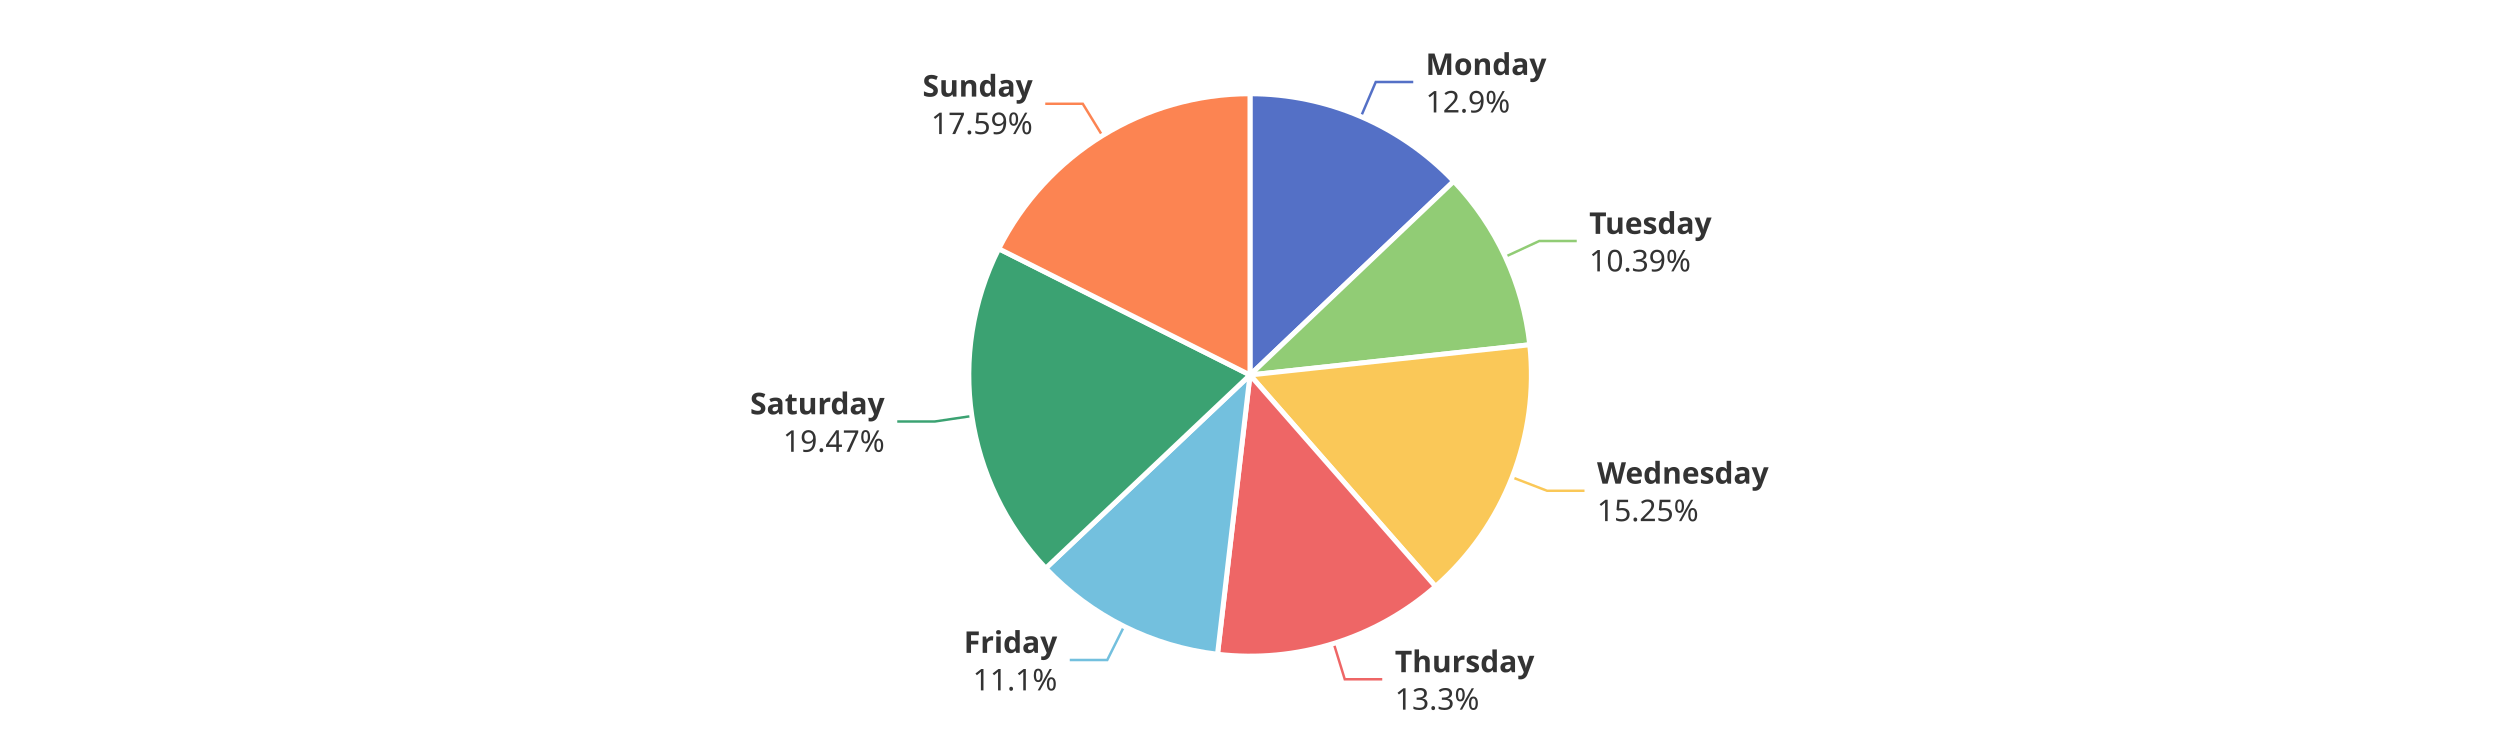
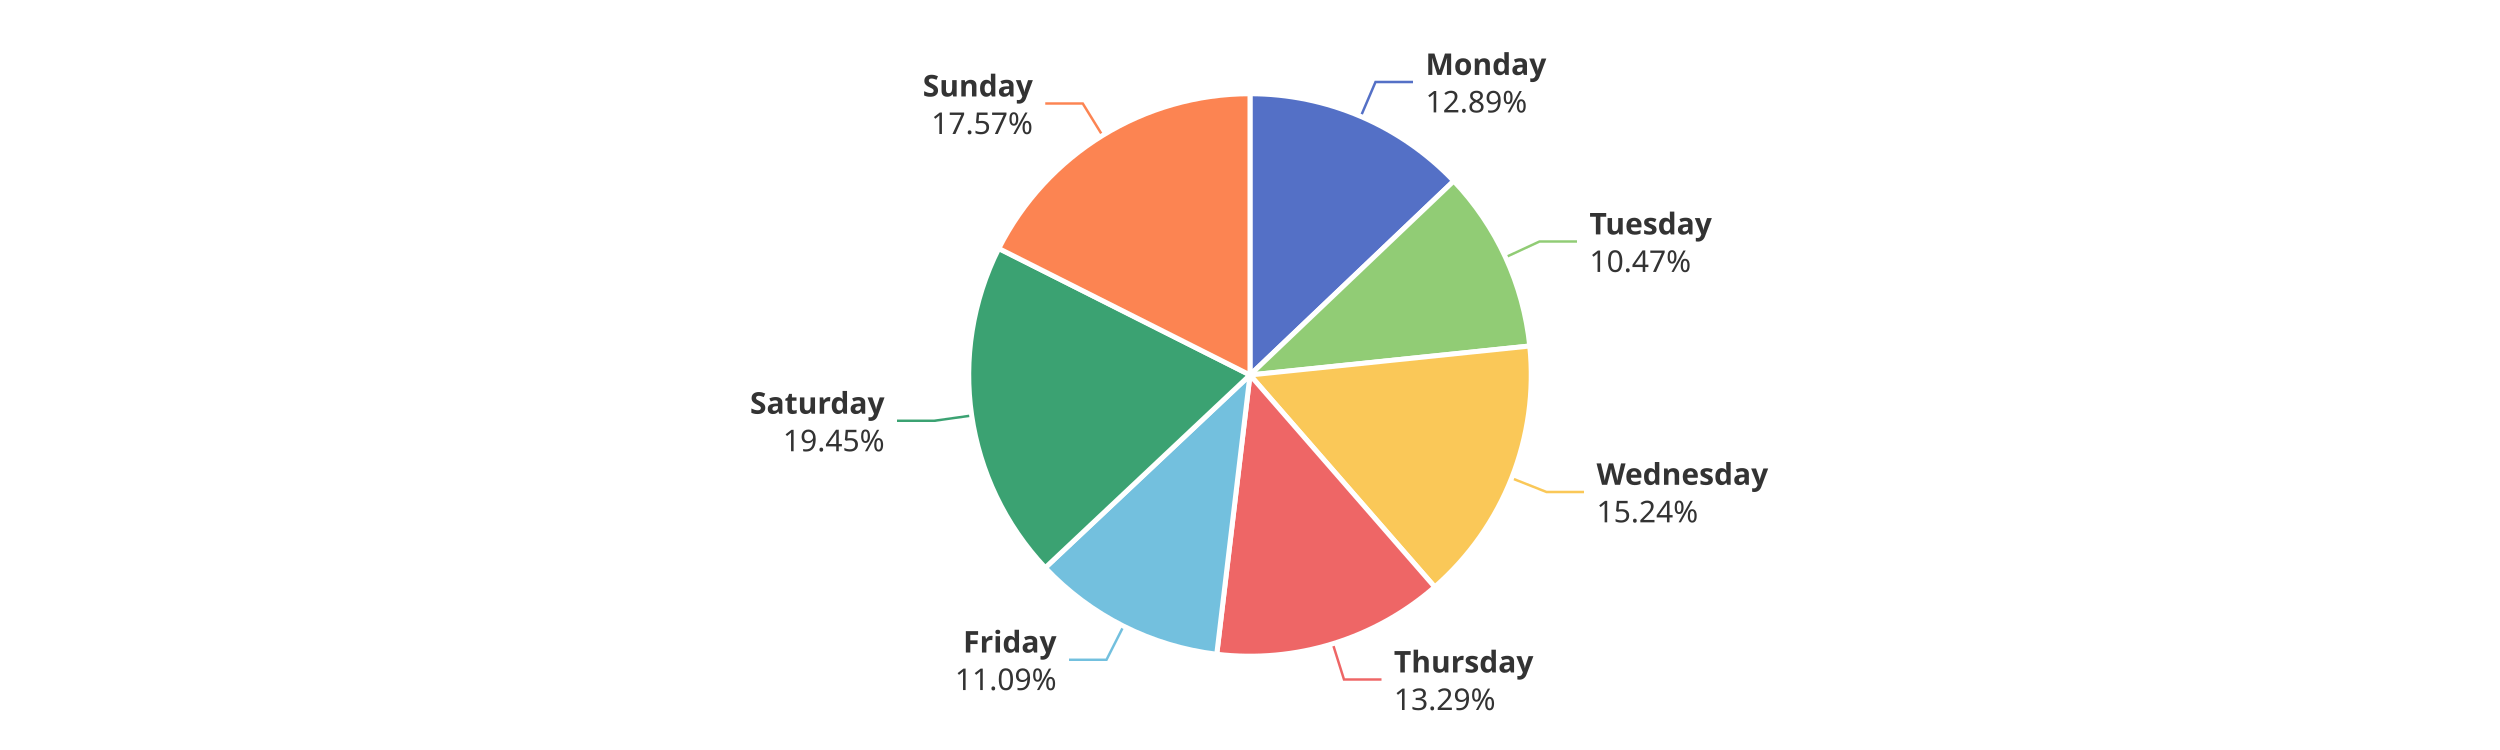
<svg xmlns="http://www.w3.org/2000/svg" width="1000" height="300" version="1.1" baseProfile="full" viewBox="0 0 1000 300">
  <rect width="1000" height="300" x="0" y="0" id="0" fill="#ffffff" />
-   <polyline points="544.4 46.6 550.3 32.8 565.3 32.8" fill="none" stroke="#5470c6" />
-   <polyline points="602.1 102.7 615.7 96.4 630.7 96.4" fill="none" stroke="#91cc75" />
-   <polyline points="604.8 190.9 618.8 196.3 633.8 196.3" fill="none" stroke="#fac858" />
-   <polyline points="533.5 257.4 537.9 271.7 552.9 271.7" fill="none" stroke="#ee6666" />
-   <polyline points="449.6 250.6 442.9 264 427.9 264" fill="none" stroke="#73c0de" />
-   <polyline points="388.7 166.4 373.9 168.6 358.9 168.6" fill="none" stroke="#3ba272" />
-   <polyline points="440.9 54.2 433.1 41.5 418.1 41.5" fill="none" stroke="#fc8452" />
-   <path d="M500 37.5A112.5 112.5 0 0 1 581.5 72.5L500 150Z" fill="#5470c6" stroke="#fff" stroke-width="2" stroke-linejoin="round" />
-   <path d="M581.5 72.5A112.5 112.5 0 0 1 611.9 137.9L500 150Z" fill="#91cc75" stroke="#fff" stroke-width="2" stroke-linejoin="round" />
-   <path d="M611.9 137.9A112.5 112.5 0 0 1 574.2 234.6L500 150Z" fill="#fac858" stroke="#fff" stroke-width="2" stroke-linejoin="round" />
-   <path d="M574.2 234.6A112.5 112.5 0 0 1 487 261.7L500 150Z" fill="#ee6666" stroke="#fff" stroke-width="2" stroke-linejoin="round" />
-   <path d="M487 261.7A112.5 112.5 0 0 1 418.3 227.3L500 150Z" fill="#73c0de" stroke="#fff" stroke-width="2" stroke-linejoin="round" />
-   <path d="M418.3 227.3A112.5 112.5 0 0 1 399.5 99.5L500 150Z" fill="#3ba272" stroke="#fff" stroke-width="2" stroke-linejoin="round" />
-   <path d="M399.5 99.5A112.5 112.5 0 0 1 500 37.5L500 150Z" fill="#fc8452" stroke="#fff" stroke-width="2" stroke-linejoin="round" />
-   <path d="M0 -15l42.8 0l0 30l-42.8 0Z" transform="translate(570.2685 32.8278)" fill="none" />
-   <text dominant-baseline="central" text-anchor="start" style="font-size:12px;font-family:sans-serif;font-weight:bold;" y="-7.5" transform="translate(570.2685 32.8278)" fill="#333" stroke="rgb(255,255,255)" stroke-width="2" paint-order="stroke" stroke-miterlimit="2">Monday</text>
-   <text dominant-baseline="central" text-anchor="start" style="font-size:12px;font-family:sans-serif;" y="7.5" transform="translate(570.2685 32.8278)" fill="#333" stroke="rgb(255,255,255)" stroke-width="2" paint-order="stroke" stroke-miterlimit="2">12.9%</text>
-   <path d="M0 -15l46.2 0l0 30l-46.2 0Z" transform="translate(635.6874 96.4027)" fill="none" />
-   <text dominant-baseline="central" text-anchor="start" style="font-size:12px;font-family:sans-serif;font-weight:bold;" y="-7.5" transform="translate(635.6874 96.4027)" fill="#333" stroke="rgb(255,255,255)" stroke-width="2" paint-order="stroke" stroke-miterlimit="2">Tuesday</text>
-   <text dominant-baseline="central" text-anchor="start" style="font-size:12px;font-family:sans-serif;" y="7.5" transform="translate(635.6874 96.4027)" fill="#333" stroke="rgb(255,255,255)" stroke-width="2" paint-order="stroke" stroke-miterlimit="2">10.39%</text>
-   <path d="M0 -15l63.6 0l0 30l-63.6 0Z" transform="translate(638.7955 196.3021)" fill="none" />
-   <text dominant-baseline="central" text-anchor="start" style="font-size:12px;font-family:sans-serif;font-weight:bold;" y="-7.5" transform="translate(638.7955 196.3021)" fill="#333" stroke="rgb(255,255,255)" stroke-width="2" paint-order="stroke" stroke-miterlimit="2">Wednesday</text>
-   <text dominant-baseline="central" text-anchor="start" style="font-size:12px;font-family:sans-serif;" y="7.5" transform="translate(638.7955 196.3021)" fill="#333" stroke="rgb(255,255,255)" stroke-width="2" paint-order="stroke" stroke-miterlimit="2">15.25%</text>
-   <path d="M0 -15l50.2 0l0 30l-50.2 0Z" transform="translate(557.9493 271.7214)" fill="none" />
-   <text dominant-baseline="central" text-anchor="start" style="font-size:12px;font-family:sans-serif;font-weight:bold;" y="-7.5" transform="translate(557.9493 271.7214)" fill="#333" stroke="rgb(255,255,255)" stroke-width="2" paint-order="stroke" stroke-miterlimit="2">Thursday</text>
-   <text dominant-baseline="central" text-anchor="start" style="font-size:12px;font-family:sans-serif;" y="7.5" transform="translate(557.9493 271.7214)" fill="#333" stroke="rgb(255,255,255)" stroke-width="2" paint-order="stroke" stroke-miterlimit="2">13.3%</text>
-   <path d="M-34.2 -15l34.2 0l0 30l-34.2 0Z" transform="translate(422.9028 264.0007)" fill="none" />
-   <text dominant-baseline="central" text-anchor="end" style="font-size:12px;font-family:sans-serif;font-weight:bold;" y="-7.5" transform="translate(422.9028 264.0007)" fill="#333" stroke="rgb(255,255,255)" stroke-width="2" paint-order="stroke" stroke-miterlimit="2">Friday</text>
-   <text dominant-baseline="central" text-anchor="end" style="font-size:12px;font-family:sans-serif;" y="7.5" transform="translate(422.9028 264.0007)" fill="#333" stroke="rgb(255,255,255)" stroke-width="2" paint-order="stroke" stroke-miterlimit="2">11.1%</text>
-   <path d="M-48.2 -15l48.2 0l0 30l-48.2 0Z" transform="translate(353.858 168.5595)" fill="none" />
-   <text dominant-baseline="central" text-anchor="end" style="font-size:12px;font-family:sans-serif;font-weight:bold;" y="-7.5" transform="translate(353.858 168.5595)" fill="#333" stroke="rgb(255,255,255)" stroke-width="2" paint-order="stroke" stroke-miterlimit="2">Saturday</text>
-   <text dominant-baseline="central" text-anchor="end" style="font-size:12px;font-family:sans-serif;" y="7.5" transform="translate(353.858 168.5595)" fill="#333" stroke="rgb(255,255,255)" stroke-width="2" paint-order="stroke" stroke-miterlimit="2">19.47%</text>
-   <path d="M-40.9 -15l40.9 0l0 30l-40.9 0Z" transform="translate(413.0743 41.4772)" fill="none" />
-   <text dominant-baseline="central" text-anchor="end" style="font-size:12px;font-family:sans-serif;font-weight:bold;" y="-7.5" transform="translate(413.0743 41.4772)" fill="#333" stroke="rgb(255,255,255)" stroke-width="2" paint-order="stroke" stroke-miterlimit="2">Sunday</text>
-   <text dominant-baseline="central" text-anchor="end" style="font-size:12px;font-family:sans-serif;" y="7.5" transform="translate(413.0743 41.4772)" fill="#333" stroke="rgb(255,255,255)" stroke-width="2" paint-order="stroke" stroke-miterlimit="2">17.59%</text>
+   <polyline points="544.3 46.6 550.2 32.8 565.2 32.8" fill="none" stroke="#5470c6" />
+   <polyline points="602.2 102.9 615.8 96.6 630.8 96.6" fill="none" stroke="#91cc75" />
+   <polyline points="604.7 191.3 618.6 196.8 633.6 196.8" fill="none" stroke="#fac858" />
+   <polyline points="533.1 257.5 537.6 271.8 552.6 271.8" fill="none" stroke="#ee6666" />
+   <polyline points="449.4 250.5 442.6 263.9 427.6 263.9" fill="none" stroke="#73c0de" />
+   <polyline points="388.7 166.2 373.8 168.3 358.8 168.3" fill="none" stroke="#3ba272" />
+   <polyline points="441 54.2 433.1 41.4 418.1 41.4" fill="none" stroke="#fc8452" />
+   <path d="M500 37.5A112.5 112.5 0 0 1 581.5 72.4L500 150Z" fill="#5470c6" stroke="#fff" stroke-width="2" stroke-linejoin="round" />
+   <path d="M581.5 72.4A112.5 112.5 0 0 1 611.9 138.4L500 150Z" fill="#91cc75" stroke="#fff" stroke-width="2" stroke-linejoin="round" />
+   <path d="M611.9 138.4A112.5 112.5 0 0 1 573.9 234.8L500 150Z" fill="#fac858" stroke="#fff" stroke-width="2" stroke-linejoin="round" />
+   <path d="M573.9 234.8A112.5 112.5 0 0 1 486.7 261.7L500 150Z" fill="#ee6666" stroke="#fff" stroke-width="2" stroke-linejoin="round" />
+   <path d="M486.7 261.7A112.5 112.5 0 0 1 418.1 227.1L500 150Z" fill="#73c0de" stroke="#fff" stroke-width="2" stroke-linejoin="round" />
+   <path d="M418.1 227.1A112.5 112.5 0 0 1 399.5 99.4L500 150Z" fill="#3ba272" stroke="#fff" stroke-width="2" stroke-linejoin="round" />
+   <path d="M399.5 99.4A112.5 112.5 0 0 1 500 37.5L500 150Z" fill="#fc8452" stroke="#fff" stroke-width="2" stroke-linejoin="round" />
+   <path d="M0 -15l42.8 0l0 30l-42.8 0Z" transform="translate(570.2269 32.81)" fill="none" />
+   <text dominant-baseline="central" text-anchor="start" style="font-size:12px;font-family:sans-serif;font-weight:bold;" y="-7.5" transform="translate(570.2269 32.81)" fill="#333" stroke="rgb(255,255,255)" stroke-width="2" paint-order="stroke" stroke-miterlimit="2">Monday</text>
+   <text dominant-baseline="central" text-anchor="start" style="font-size:12px;font-family:sans-serif;" y="7.5" transform="translate(570.2269 32.81)" fill="#333" stroke="rgb(255,255,255)" stroke-width="2" paint-order="stroke" stroke-miterlimit="2">12.89%</text>
+   <path d="M0 -15l46.2 0l0 30l-46.2 0Z" transform="translate(635.7822 96.6077)" fill="none" />
+   <text dominant-baseline="central" text-anchor="start" style="font-size:12px;font-family:sans-serif;font-weight:bold;" y="-7.5" transform="translate(635.7822 96.6077)" fill="#333" stroke="rgb(255,255,255)" stroke-width="2" paint-order="stroke" stroke-miterlimit="2">Tuesday</text>
+   <text dominant-baseline="central" text-anchor="start" style="font-size:12px;font-family:sans-serif;" y="7.5" transform="translate(635.7822 96.6077)" fill="#333" stroke="rgb(255,255,255)" stroke-width="2" paint-order="stroke" stroke-miterlimit="2">10.47%</text>
+   <path d="M0 -15l63.6 0l0 30l-63.6 0Z" transform="translate(638.6145 196.7638)" fill="none" />
+   <text dominant-baseline="central" text-anchor="start" style="font-size:12px;font-family:sans-serif;font-weight:bold;" y="-7.5" transform="translate(638.6145 196.7638)" fill="#333" stroke="rgb(255,255,255)" stroke-width="2" paint-order="stroke" stroke-miterlimit="2">Wednesday</text>
+   <text dominant-baseline="central" text-anchor="start" style="font-size:12px;font-family:sans-serif;" y="7.5" transform="translate(638.6145 196.7638)" fill="#333" stroke="rgb(255,255,255)" stroke-width="2" paint-order="stroke" stroke-miterlimit="2">15.24%</text>
+   <path d="M0 -15l50.2 0l0 30l-50.2 0Z" transform="translate(557.5631 271.8412)" fill="none" />
+   <text dominant-baseline="central" text-anchor="start" style="font-size:12px;font-family:sans-serif;font-weight:bold;" y="-7.5" transform="translate(557.5631 271.8412)" fill="#333" stroke="rgb(255,255,255)" stroke-width="2" paint-order="stroke" stroke-miterlimit="2">Thursday</text>
+   <text dominant-baseline="central" text-anchor="start" style="font-size:12px;font-family:sans-serif;" y="7.5" transform="translate(557.5631 271.8412)" fill="#333" stroke="rgb(255,255,255)" stroke-width="2" paint-order="stroke" stroke-miterlimit="2">13.29%</text>
+   <path d="M-40.9 -15l40.9 0l0 30l-40.9 0Z" transform="translate(422.6217 263.8595)" fill="none" />
+   <text dominant-baseline="central" text-anchor="end" style="font-size:12px;font-family:sans-serif;font-weight:bold;" y="-7.5" transform="translate(422.6217 263.8595)" fill="#333" stroke="rgb(255,255,255)" stroke-width="2" paint-order="stroke" stroke-miterlimit="2">Friday</text>
+   <text dominant-baseline="central" text-anchor="end" style="font-size:12px;font-family:sans-serif;" y="7.5" transform="translate(422.6217 263.8595)" fill="#333" stroke="rgb(255,255,255)" stroke-width="2" paint-order="stroke" stroke-miterlimit="2">11.09%</text>
+   <path d="M-48.2 -15l48.2 0l0 30l-48.2 0Z" transform="translate(353.8259 168.3397)" fill="none" />
+   <text dominant-baseline="central" text-anchor="end" style="font-size:12px;font-family:sans-serif;font-weight:bold;" y="-7.5" transform="translate(353.8259 168.3397)" fill="#333" stroke="rgb(255,255,255)" stroke-width="2" paint-order="stroke" stroke-miterlimit="2">Saturday</text>
+   <text dominant-baseline="central" text-anchor="end" style="font-size:12px;font-family:sans-serif;" y="7.5" transform="translate(353.8259 168.3397)" fill="#333" stroke="rgb(255,255,255)" stroke-width="2" paint-order="stroke" stroke-miterlimit="2">19.45%</text>
+   <path d="M-40.9 -15l40.9 0l0 30l-40.9 0Z" transform="translate(413.1485 41.4315)" fill="none" />
+   <text dominant-baseline="central" text-anchor="end" style="font-size:12px;font-family:sans-serif;font-weight:bold;" y="-7.5" transform="translate(413.1485 41.4315)" fill="#333" stroke="rgb(255,255,255)" stroke-width="2" paint-order="stroke" stroke-miterlimit="2">Sunday</text>
+   <text dominant-baseline="central" text-anchor="end" style="font-size:12px;font-family:sans-serif;" y="7.5" transform="translate(413.1485 41.4315)" fill="#333" stroke="rgb(255,255,255)" stroke-width="2" paint-order="stroke" stroke-miterlimit="2">17.57%</text>
</svg>
